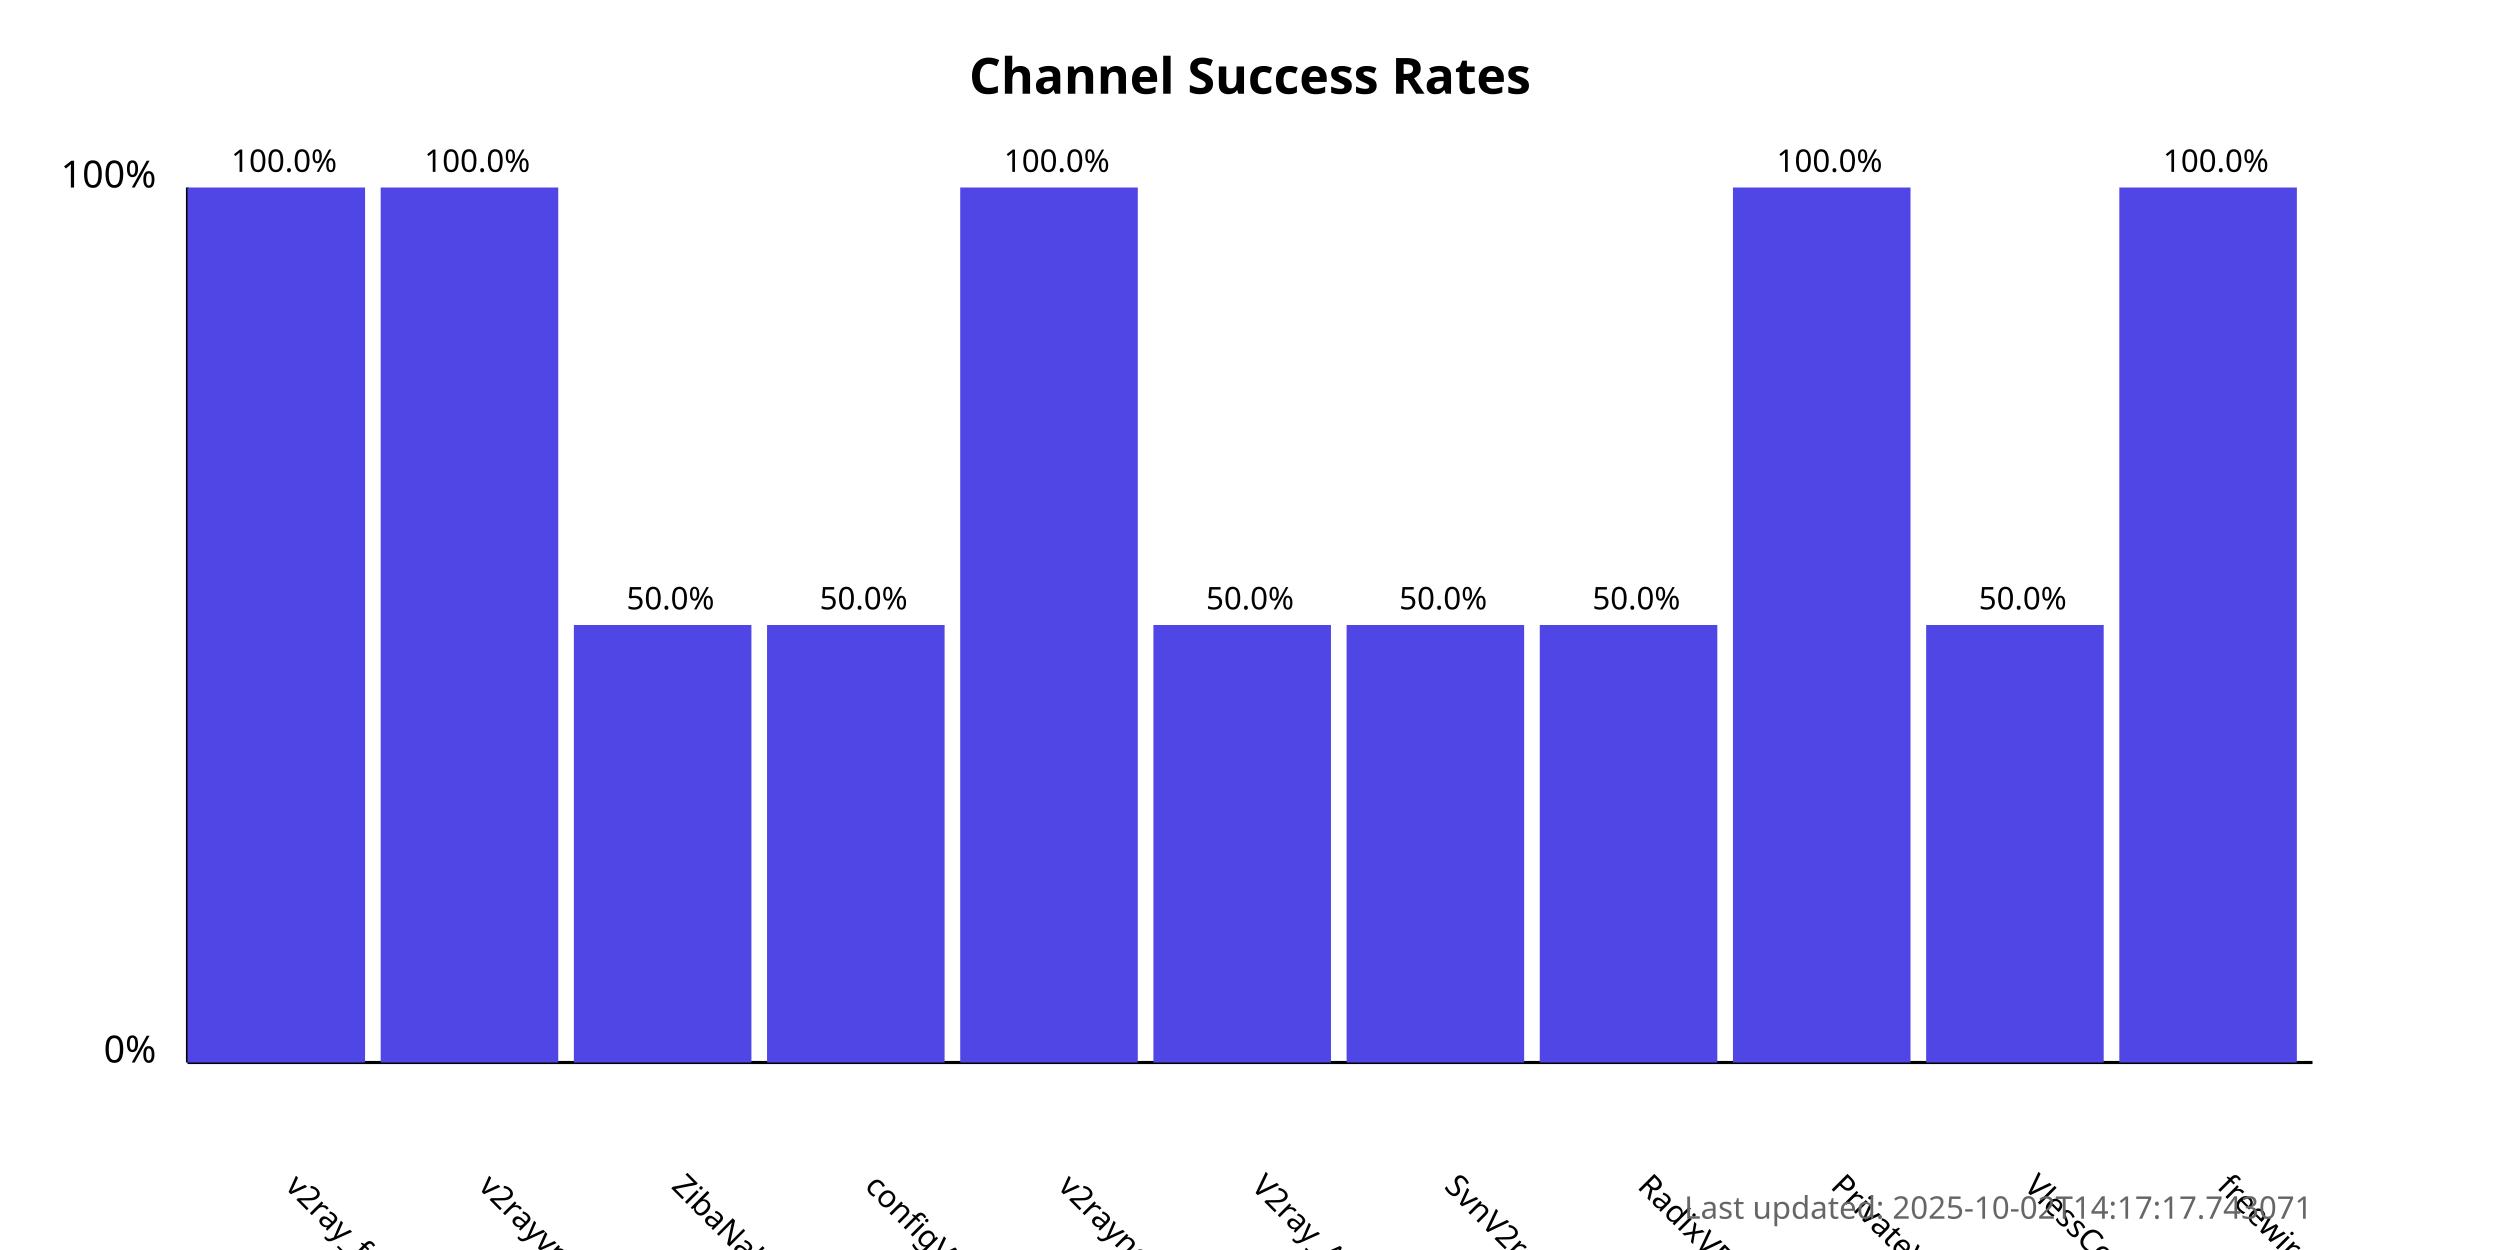
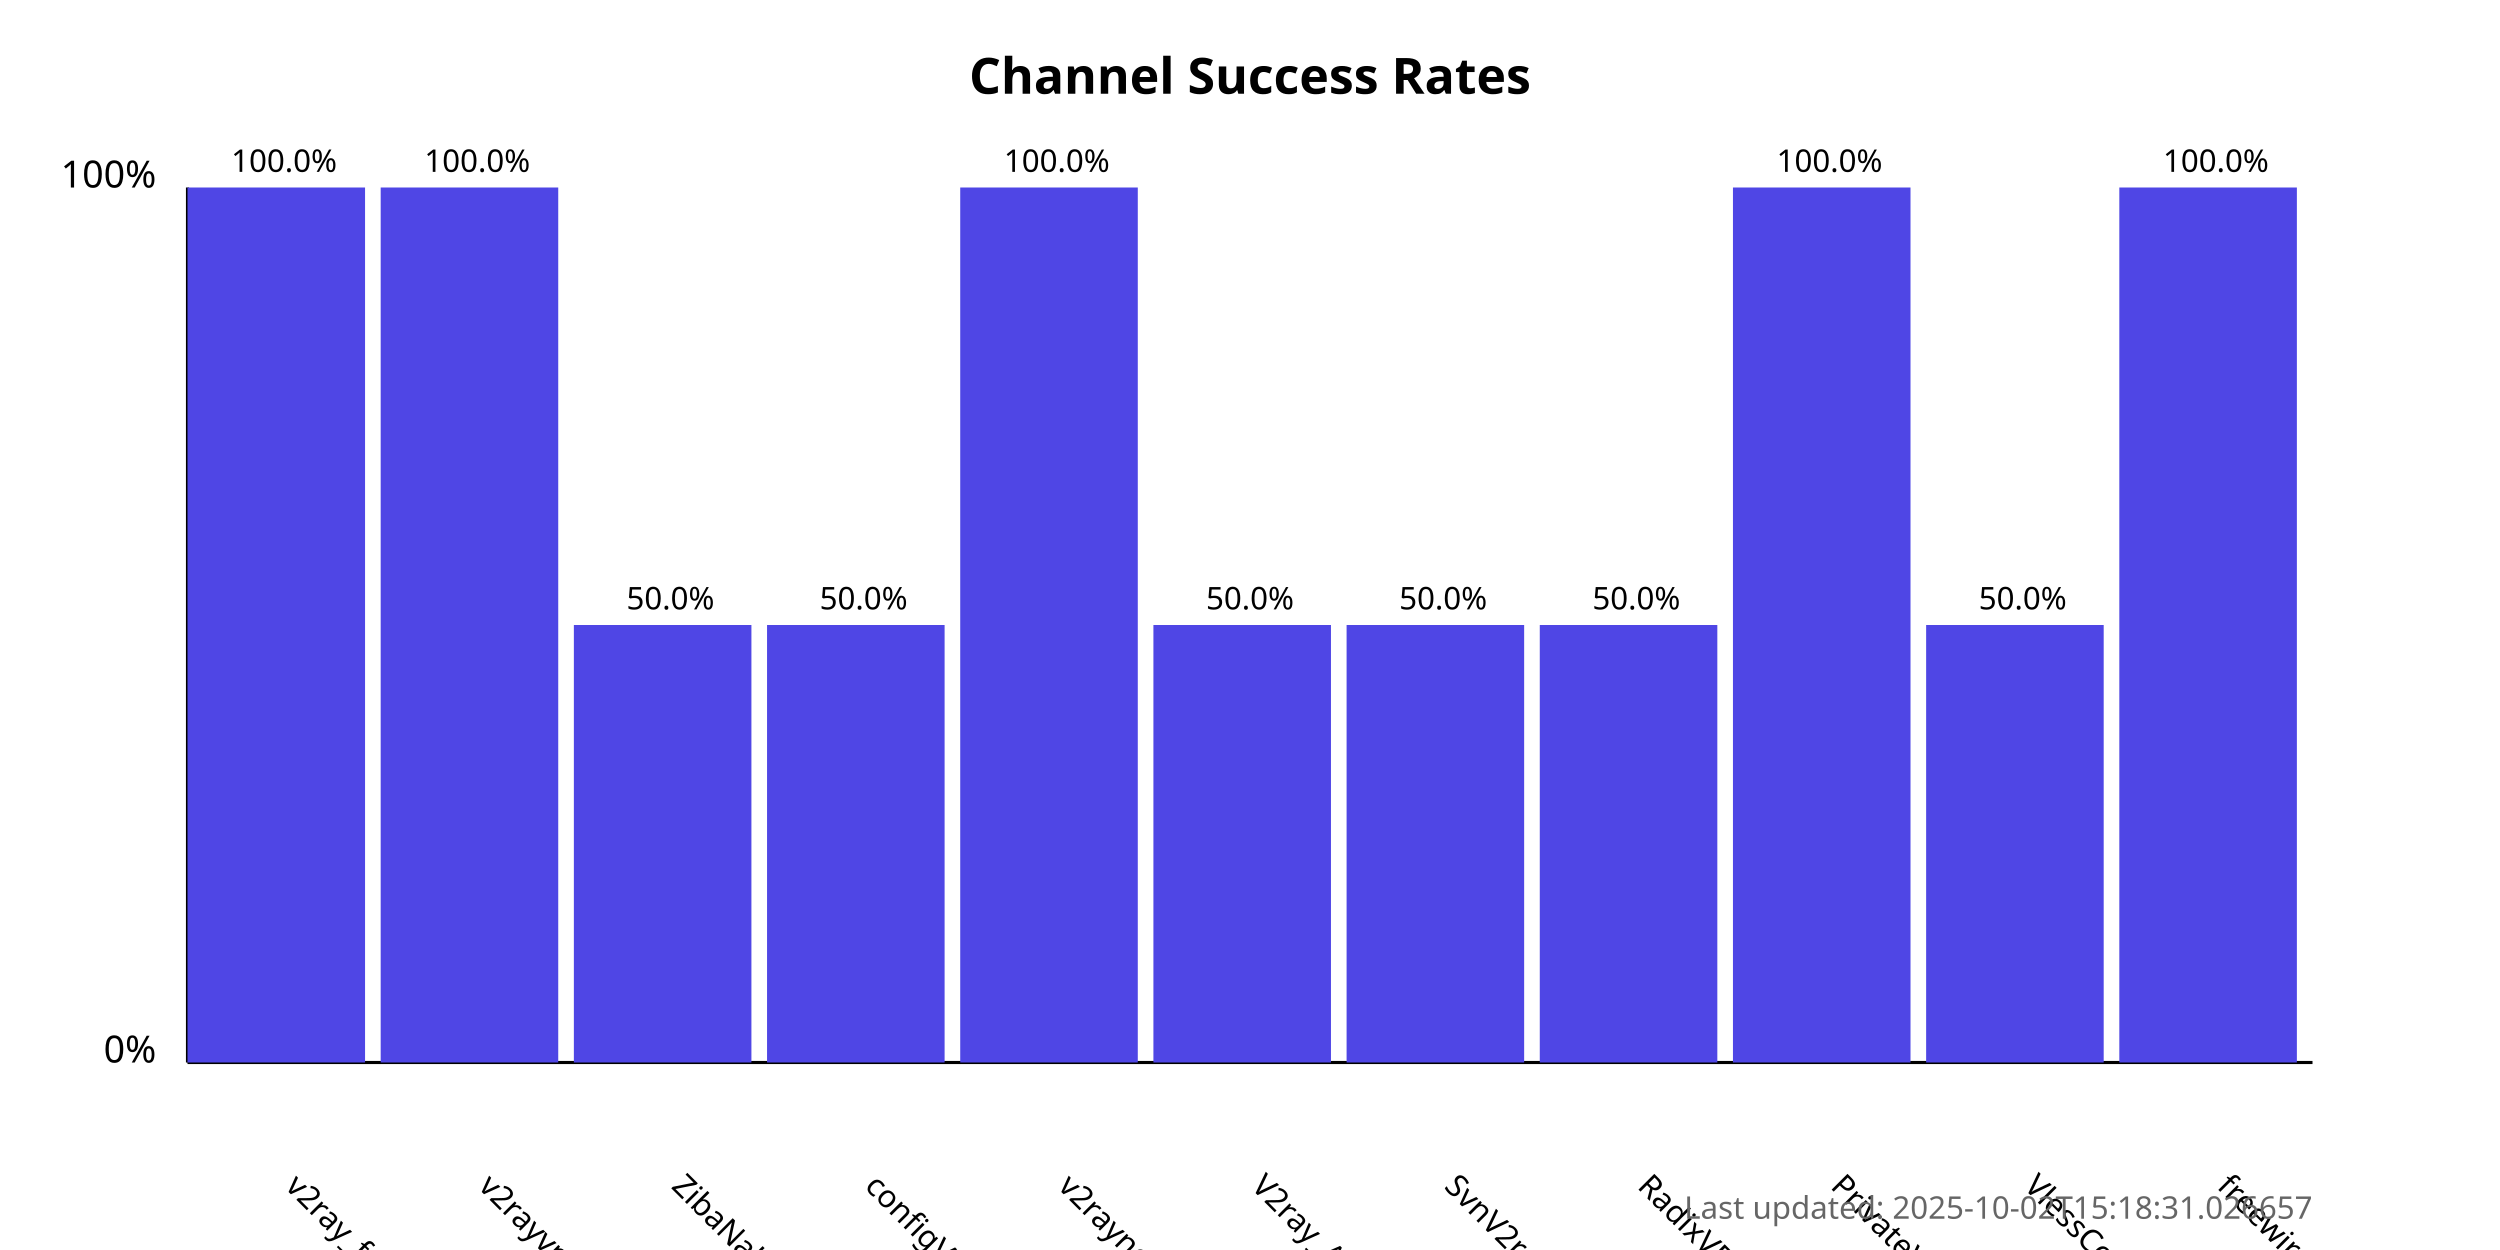
<svg xmlns="http://www.w3.org/2000/svg" width="800" height="400">
  <style>
            .chart-title { font: bold 16px sans-serif; }
            .axis-label { font: 12px sans-serif; }
            .tick-label { font: 10px sans-serif; }
            .bar { fill: #4f46e5; }
            .bar:hover { fill: #6366f1; }
            .timestamp { font: 10px sans-serif; fill: #666; }
        </style>
  <text x="400.0" y="30" text-anchor="middle" class="chart-title">
            Channel Success Rates
        </text>
  <line x1="60" y1="340" x2="60" y2="60" stroke="black" stroke-width="1" />
  <line x1="60" y1="340" x2="740" y2="340" stroke="black" stroke-width="1" />
  <text x="50" y="340" text-anchor="end" class="axis-label">0%</text>
  <text x="50" y="60" text-anchor="end" class="axis-label">100%</text>
  <g>
    <rect x="60" y="60.0" width="56.818" height="280.0" class="bar" />
    <text x="90.909" y="380" transform="rotate(45, 90.90909, 380)" text-anchor="start" class="tick-label">
                v2ray_free_conf
            </text>
    <text x="90.909" y="55.0" text-anchor="middle" class="tick-label">
                100.0%
            </text>
  </g>
  <g>
    <rect x="121.818" y="60.0" width="56.818" height="280.0" class="bar" />
    <text x="152.727" y="380" transform="rotate(45, 152.7273, 380)" text-anchor="start" class="tick-label">
                v2rayvpno
            </text>
    <text x="152.727" y="55.0" text-anchor="middle" class="tick-label">
                100.0%
            </text>
  </g>
  <g>
    <rect x="183.636" y="200.0" width="56.818" height="140.0" class="bar" />
    <text x="214.545" y="380" transform="rotate(45, 214.5455, 380)" text-anchor="start" class="tick-label">
                ZibaNabz
            </text>
    <text x="214.545" y="195.0" text-anchor="middle" class="tick-label">
                50.0%
            </text>
  </g>
  <g>
    <rect x="245.455" y="200.0" width="56.818" height="140.0" class="bar" />
    <text x="276.364" y="380" transform="rotate(45, 276.3636, 380)" text-anchor="start" class="tick-label">
                configV2rayForFree
            </text>
    <text x="276.364" y="195.0" text-anchor="middle" class="tick-label">
                50.0%
            </text>
  </g>
  <g>
    <rect x="307.273" y="60.0" width="56.818" height="280.0" class="bar" />
    <text x="338.182" y="380" transform="rotate(45, 338.1818, 380)" text-anchor="start" class="tick-label">
                v2rayngvpn
            </text>
    <text x="338.182" y="55.0" text-anchor="middle" class="tick-label">
                100.0%
            </text>
  </g>
  <g>
    <rect x="369.091" y="200.0" width="56.818" height="140.0" class="bar" />
    <text x="400.0" y="380" transform="rotate(45, 400.0, 380)" text-anchor="start" class="tick-label">
                V2ray_Alpha
            </text>
    <text x="400.0" y="195.0" text-anchor="middle" class="tick-label">
                50.0%
            </text>
  </g>
  <g>
    <rect x="430.909" y="200.0" width="56.818" height="140.0" class="bar" />
    <text x="461.818" y="380" transform="rotate(45, 461.8182, 380)" text-anchor="start" class="tick-label">
                SvnV2ray
            </text>
    <text x="461.818" y="195.0" text-anchor="middle" class="tick-label">
                50.0%
            </text>
  </g>
  <g>
    <rect x="492.727" y="200.0" width="56.818" height="140.0" class="bar" />
    <text x="523.636" y="380" transform="rotate(45, 523.6364, 380)" text-anchor="start" class="tick-label">
                RadixVPN
            </text>
    <text x="523.636" y="195.0" text-anchor="middle" class="tick-label">
                50.0%
            </text>
  </g>
  <g>
    <rect x="554.545" y="60.0" width="56.818" height="280.0" class="bar" />
    <text x="585.455" y="380" transform="rotate(45, 585.4545, 380)" text-anchor="start" class="tick-label">
                PrivateVPNs
            </text>
    <text x="585.455" y="55.0" text-anchor="middle" class="tick-label">
                100.0%
            </text>
  </g>
  <g>
    <rect x="616.364" y="200.0" width="56.818" height="140.0" class="bar" />
    <text x="647.273" y="380" transform="rotate(45, 647.2727, 380)" text-anchor="start" class="tick-label">
                VlessConfig
            </text>
    <text x="647.273" y="195.0" text-anchor="middle" class="tick-label">
                50.0%
            </text>
  </g>
  <g>
    <rect x="678.182" y="60.0" width="56.818" height="280.0" class="bar" />
    <text x="709.091" y="380" transform="rotate(45, 709.0909, 380)" text-anchor="start" class="tick-label">
                freewireguard
            </text>
    <text x="709.091" y="55.0" text-anchor="middle" class="tick-label">
                100.0%
            </text>
  </g>
  <text x="740" y="390" text-anchor="end" class="timestamp">
-             Last updated: 2025-10-02T14:17:17.743071
+             Last updated: 2025-10-02T15:18:31.026657
        </text>
</svg>
